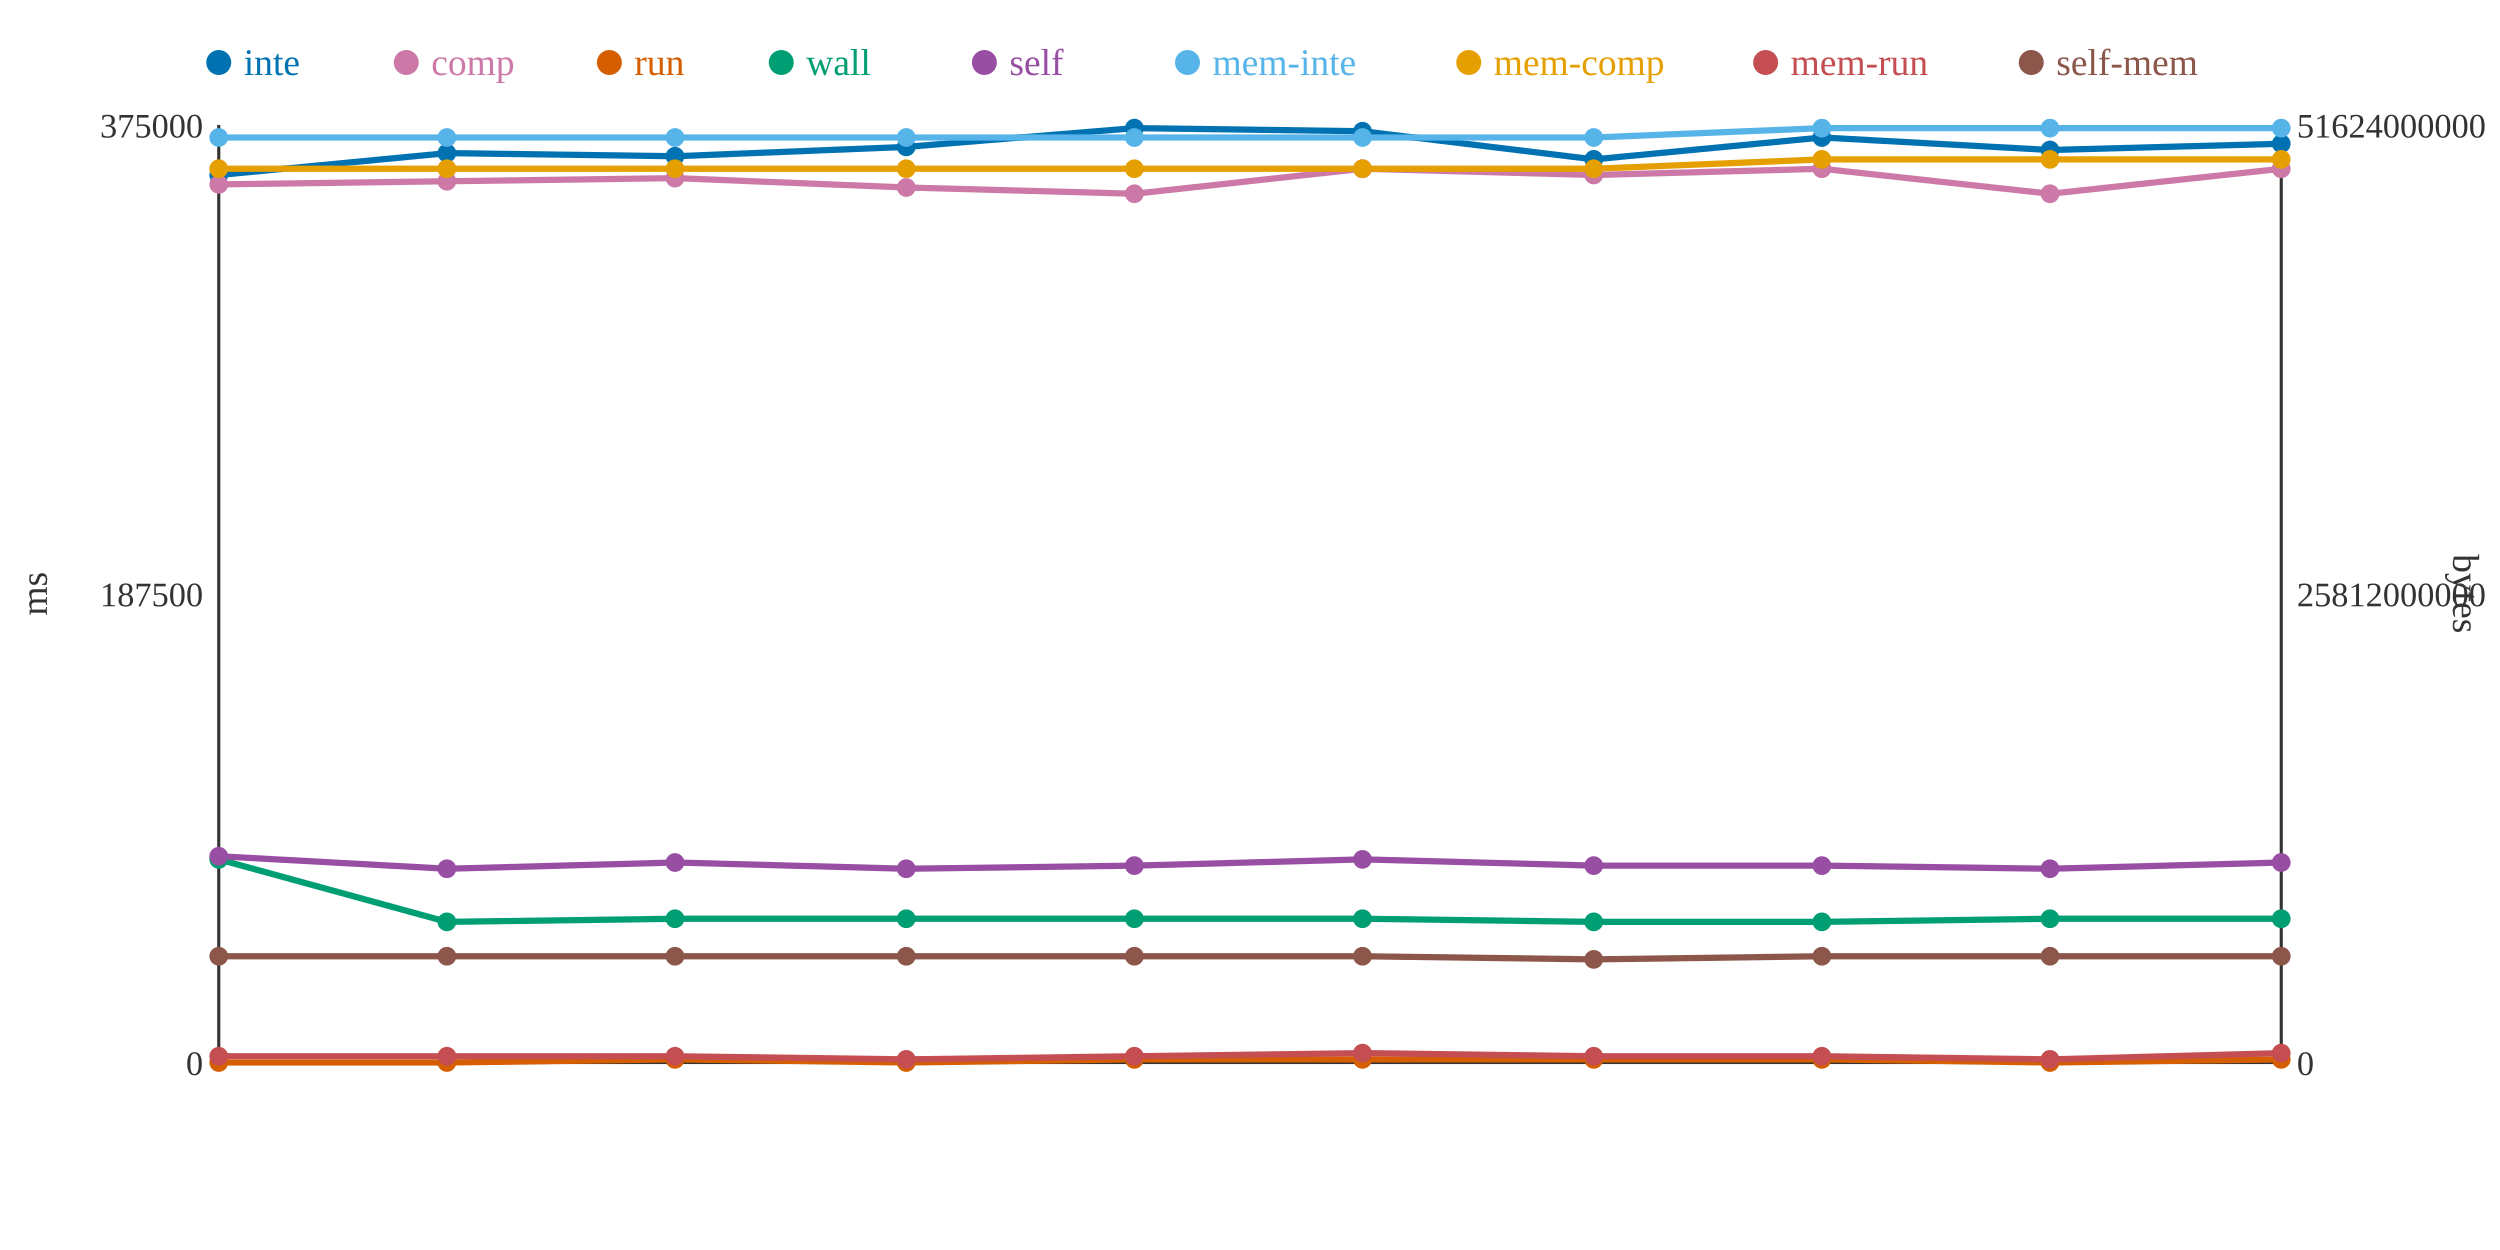
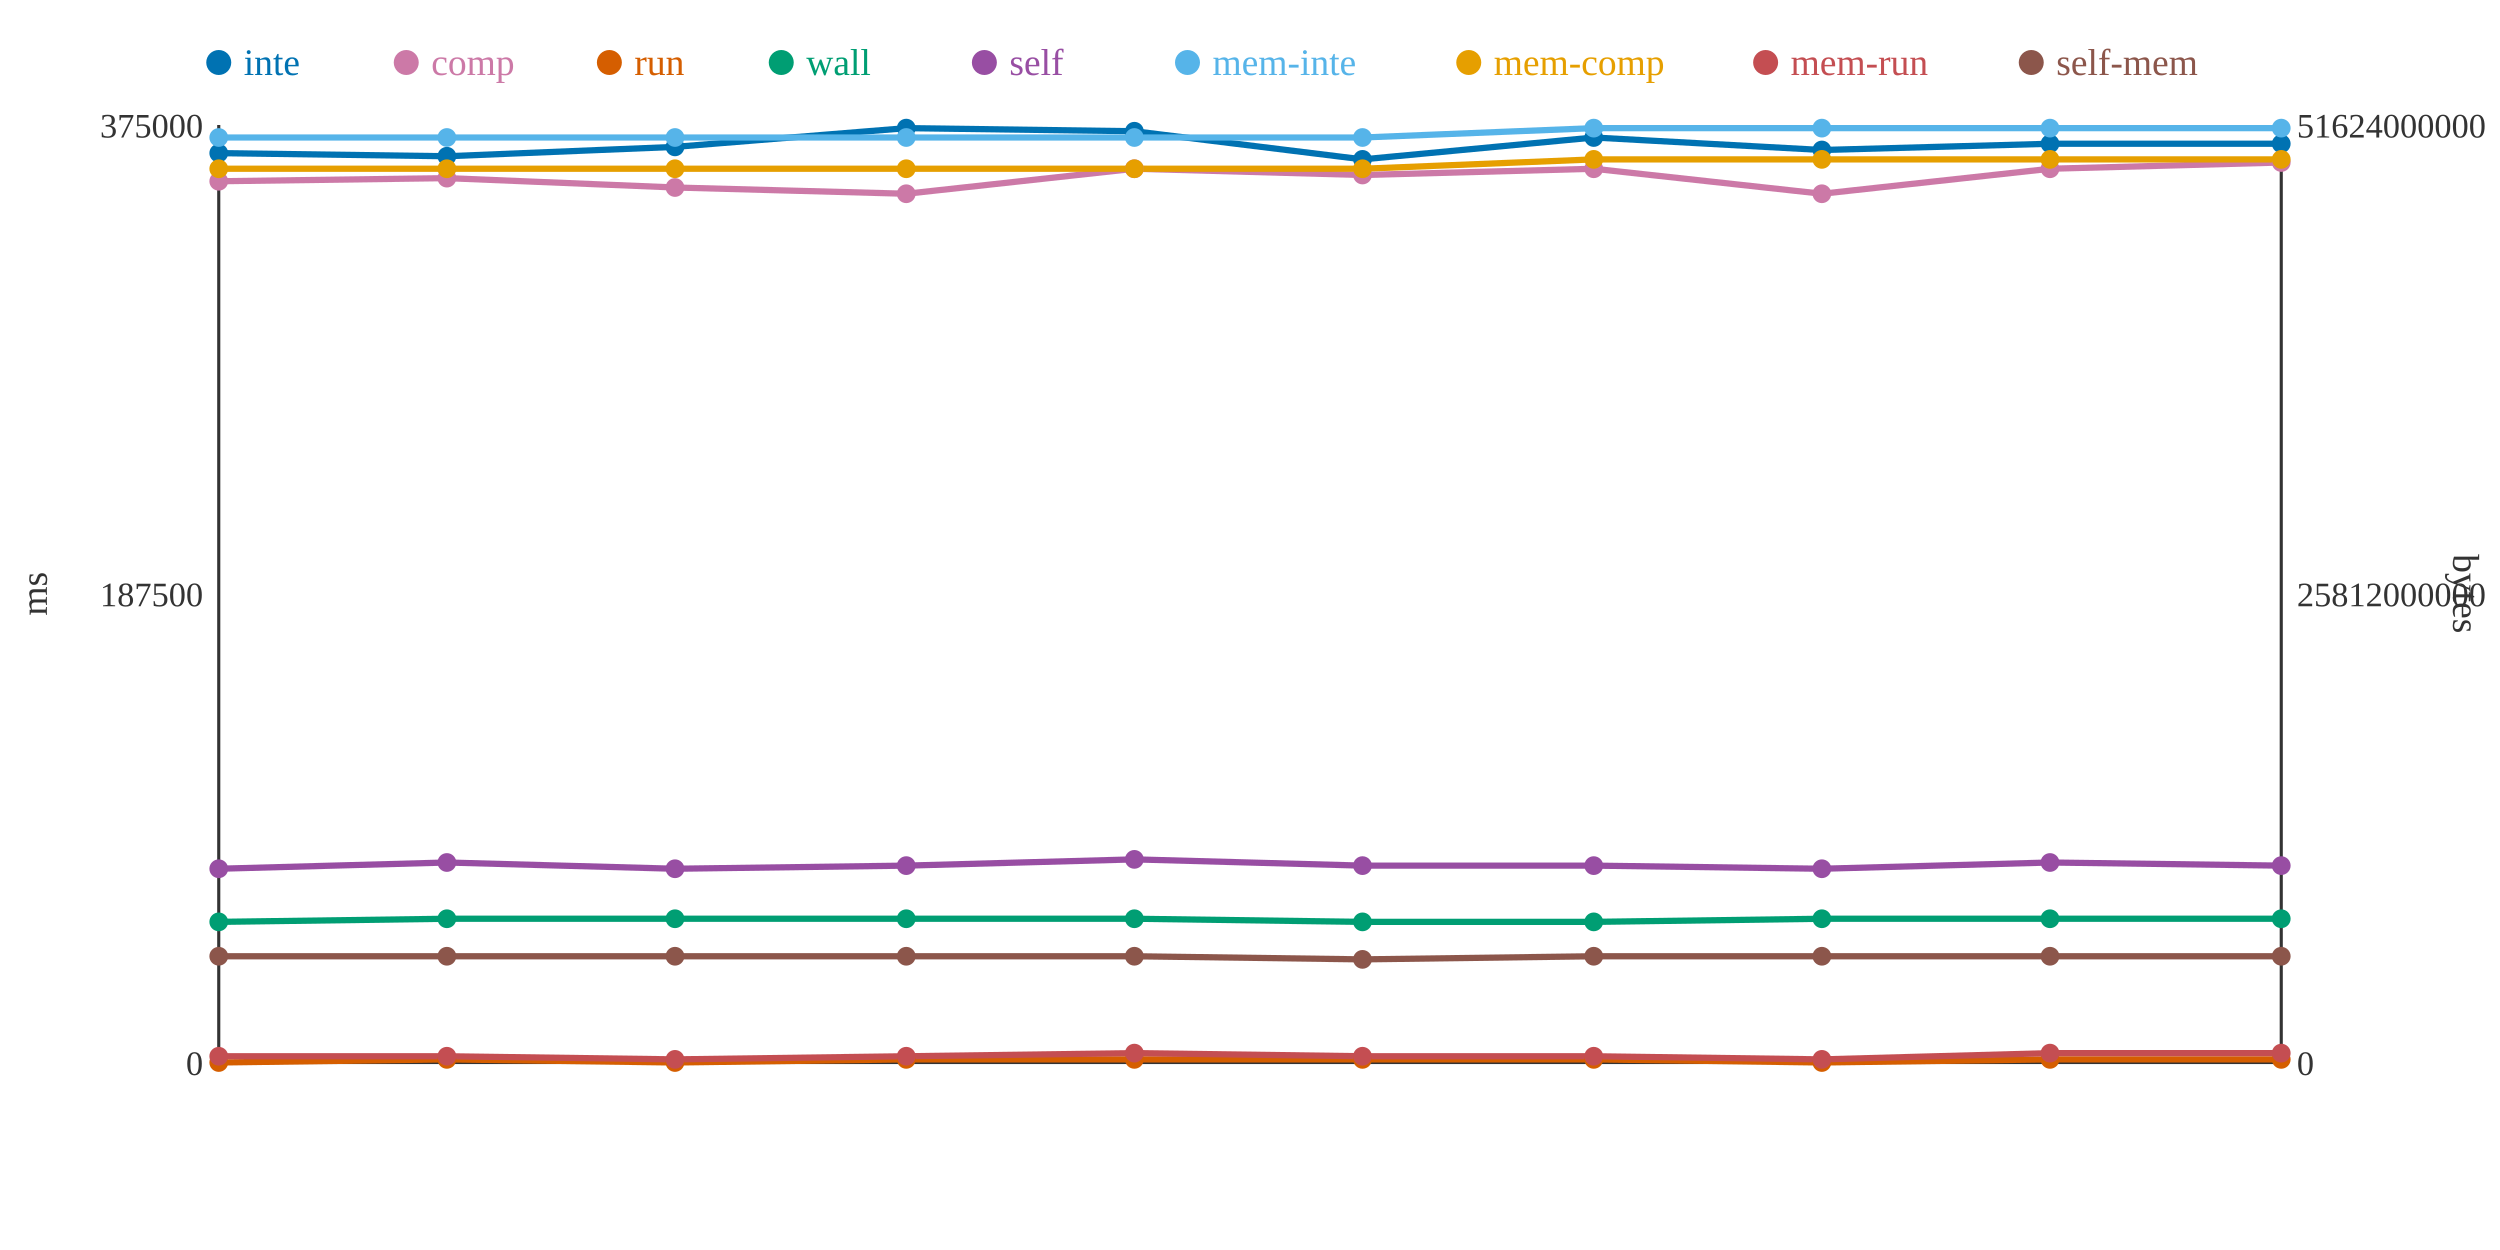
<svg xmlns="http://www.w3.org/2000/svg" width="800" height="400">
  <rect width="800" height="400" fill="white" />
  <line x1="70" y1="40" x2="70" y2="340" stroke="#333" stroke-width="1" />
  <line x1="70" y1="340" x2="730" y2="340" stroke="#333" stroke-width="1" />
  <line x1="730" y1="40" x2="730" y2="340" stroke="#333" stroke-width="1" />
  <text x="65" y="344" text-anchor="end" font-size="11" fill="#333">0</text>
  <text x="65" y="194" text-anchor="end" font-size="11" fill="#333">187500</text>
  <text x="65" y="44" text-anchor="end" font-size="11" fill="#333">375000</text>
  <text x="15" y="190" text-anchor="middle" font-size="12" fill="#333" transform="rotate(-90 15 190)">ms</text>
  <text x="735" y="344" text-anchor="start" font-size="11" fill="#333">0</text>
  <text x="735" y="194" text-anchor="start" font-size="11" fill="#333">25812000000</text>
  <text x="735" y="44" text-anchor="start" font-size="11" fill="#333">51624000000</text>
  <text x="785" y="190" text-anchor="middle" font-size="12" fill="#333" transform="rotate(90 785 190)">bytes</text>
-   <polyline points="70,56 143,49 216,50 290,47 363,41 436,42 510,51 583,44 656,48 730,46" fill="none" stroke="#0072B2" stroke-width="2" />
-   <polyline points="70,59 143,58 216,57 290,60 363,62 436,54 510,56 583,54 656,62 730,54" fill="none" stroke="#CC79A7" stroke-width="2" />
-   <polyline points="70,340 143,340 216,339 290,340 363,339 436,339 510,339 583,339 656,340 730,339" fill="none" stroke="#D55E00" stroke-width="2" />
-   <polyline points="70,275 143,295 216,294 290,294 363,294 436,294 510,295 583,295 656,294 730,294" fill="none" stroke="#009E73" stroke-width="2" />
-   <polyline points="70,274 143,278 216,276 290,278 363,277 436,275 510,277 583,277 656,278 730,276" fill="none" stroke="#984EA3" stroke-width="2" />
-   <polyline points="70,44 143,44 216,44 290,44 363,44 436,44 510,44 583,41 656,41 730,41" fill="none" stroke="#56B4E9" stroke-width="2" />
-   <polyline points="70,54 143,54 216,54 290,54 363,54 436,54 510,54 583,51 656,51 730,51" fill="none" stroke="#E69F00" stroke-width="2" />
-   <polyline points="70,338 143,338 216,338 290,339 363,338 436,337 510,338 583,338 656,339 730,337" fill="none" stroke="#C44E52" stroke-width="2" />
-   <polyline points="70,306 143,306 216,306 290,306 363,306 436,306 510,307 583,306 656,306 730,306" fill="none" stroke="#8C564B" stroke-width="2" />
-   <circle cx="70" cy="56" r="3" fill="#0072B2" />
-   <circle cx="70" cy="59" r="3" fill="#CC79A7" />
+   <polyline points="70,49 143,50 216,47 290,41 363,42 436,51 510,44 583,48 656,46 730,46" fill="none" stroke="#0072B2" stroke-width="2" />
+   <polyline points="70,58 143,57 216,60 290,62 363,54 436,56 510,54 583,62 656,54 730,52" fill="none" stroke="#CC79A7" stroke-width="2" />
+   <polyline points="70,340 143,339 216,340 290,339 363,339 436,339 510,339 583,340 656,339 730,339" fill="none" stroke="#D55E00" stroke-width="2" />
+   <polyline points="70,295 143,294 216,294 290,294 363,294 436,295 510,295 583,294 656,294 730,294" fill="none" stroke="#009E73" stroke-width="2" />
+   <polyline points="70,278 143,276 216,278 290,277 363,275 436,277 510,277 583,278 656,276 730,277" fill="none" stroke="#984EA3" stroke-width="2" />
+   <polyline points="70,44 143,44 216,44 290,44 363,44 436,44 510,41 583,41 656,41 730,41" fill="none" stroke="#56B4E9" stroke-width="2" />
+   <polyline points="70,54 143,54 216,54 290,54 363,54 436,54 510,51 583,51 656,51 730,51" fill="none" stroke="#E69F00" stroke-width="2" />
+   <polyline points="70,338 143,338 216,339 290,338 363,337 436,338 510,338 583,339 656,337 730,337" fill="none" stroke="#C44E52" stroke-width="2" />
+   <polyline points="70,306 143,306 216,306 290,306 363,306 436,307 510,306 583,306 656,306 730,306" fill="none" stroke="#8C564B" stroke-width="2" />
+   <circle cx="70" cy="49" r="3" fill="#0072B2" />
+   <circle cx="70" cy="58" r="3" fill="#CC79A7" />
  <circle cx="70" cy="340" r="3" fill="#D55E00" />
-   <circle cx="70" cy="275" r="3" fill="#009E73" />
-   <circle cx="70" cy="274" r="3" fill="#984EA3" />
+   <circle cx="70" cy="295" r="3" fill="#009E73" />
+   <circle cx="70" cy="278" r="3" fill="#984EA3" />
  <circle cx="70" cy="44" r="3" fill="#56B4E9" />
  <circle cx="70" cy="54" r="3" fill="#E69F00" />
  <circle cx="70" cy="338" r="3" fill="#C44E52" />
  <circle cx="70" cy="306" r="3" fill="#8C564B" />
-   <circle cx="143" cy="49" r="3" fill="#0072B2" />
-   <circle cx="143" cy="58" r="3" fill="#CC79A7" />
-   <circle cx="143" cy="340" r="3" fill="#D55E00" />
-   <circle cx="143" cy="295" r="3" fill="#009E73" />
-   <circle cx="143" cy="278" r="3" fill="#984EA3" />
+   <circle cx="143" cy="50" r="3" fill="#0072B2" />
+   <circle cx="143" cy="57" r="3" fill="#CC79A7" />
+   <circle cx="143" cy="339" r="3" fill="#D55E00" />
+   <circle cx="143" cy="294" r="3" fill="#009E73" />
+   <circle cx="143" cy="276" r="3" fill="#984EA3" />
  <circle cx="143" cy="44" r="3" fill="#56B4E9" />
  <circle cx="143" cy="54" r="3" fill="#E69F00" />
  <circle cx="143" cy="338" r="3" fill="#C44E52" />
  <circle cx="143" cy="306" r="3" fill="#8C564B" />
-   <circle cx="216" cy="50" r="3" fill="#0072B2" />
-   <circle cx="216" cy="57" r="3" fill="#CC79A7" />
-   <circle cx="216" cy="339" r="3" fill="#D55E00" />
+   <circle cx="216" cy="47" r="3" fill="#0072B2" />
+   <circle cx="216" cy="60" r="3" fill="#CC79A7" />
+   <circle cx="216" cy="340" r="3" fill="#D55E00" />
  <circle cx="216" cy="294" r="3" fill="#009E73" />
-   <circle cx="216" cy="276" r="3" fill="#984EA3" />
+   <circle cx="216" cy="278" r="3" fill="#984EA3" />
  <circle cx="216" cy="44" r="3" fill="#56B4E9" />
  <circle cx="216" cy="54" r="3" fill="#E69F00" />
-   <circle cx="216" cy="338" r="3" fill="#C44E52" />
+   <circle cx="216" cy="339" r="3" fill="#C44E52" />
  <circle cx="216" cy="306" r="3" fill="#8C564B" />
-   <circle cx="290" cy="47" r="3" fill="#0072B2" />
-   <circle cx="290" cy="60" r="3" fill="#CC79A7" />
-   <circle cx="290" cy="340" r="3" fill="#D55E00" />
+   <circle cx="290" cy="41" r="3" fill="#0072B2" />
+   <circle cx="290" cy="62" r="3" fill="#CC79A7" />
+   <circle cx="290" cy="339" r="3" fill="#D55E00" />
  <circle cx="290" cy="294" r="3" fill="#009E73" />
-   <circle cx="290" cy="278" r="3" fill="#984EA3" />
+   <circle cx="290" cy="277" r="3" fill="#984EA3" />
  <circle cx="290" cy="44" r="3" fill="#56B4E9" />
  <circle cx="290" cy="54" r="3" fill="#E69F00" />
-   <circle cx="290" cy="339" r="3" fill="#C44E52" />
+   <circle cx="290" cy="338" r="3" fill="#C44E52" />
  <circle cx="290" cy="306" r="3" fill="#8C564B" />
-   <circle cx="363" cy="41" r="3" fill="#0072B2" />
-   <circle cx="363" cy="62" r="3" fill="#CC79A7" />
+   <circle cx="363" cy="42" r="3" fill="#0072B2" />
+   <circle cx="363" cy="54" r="3" fill="#CC79A7" />
  <circle cx="363" cy="339" r="3" fill="#D55E00" />
  <circle cx="363" cy="294" r="3" fill="#009E73" />
-   <circle cx="363" cy="277" r="3" fill="#984EA3" />
+   <circle cx="363" cy="275" r="3" fill="#984EA3" />
  <circle cx="363" cy="44" r="3" fill="#56B4E9" />
  <circle cx="363" cy="54" r="3" fill="#E69F00" />
-   <circle cx="363" cy="338" r="3" fill="#C44E52" />
+   <circle cx="363" cy="337" r="3" fill="#C44E52" />
  <circle cx="363" cy="306" r="3" fill="#8C564B" />
-   <circle cx="436" cy="42" r="3" fill="#0072B2" />
-   <circle cx="436" cy="54" r="3" fill="#CC79A7" />
+   <circle cx="436" cy="51" r="3" fill="#0072B2" />
+   <circle cx="436" cy="56" r="3" fill="#CC79A7" />
  <circle cx="436" cy="339" r="3" fill="#D55E00" />
-   <circle cx="436" cy="294" r="3" fill="#009E73" />
-   <circle cx="436" cy="275" r="3" fill="#984EA3" />
+   <circle cx="436" cy="295" r="3" fill="#009E73" />
+   <circle cx="436" cy="277" r="3" fill="#984EA3" />
  <circle cx="436" cy="44" r="3" fill="#56B4E9" />
  <circle cx="436" cy="54" r="3" fill="#E69F00" />
-   <circle cx="436" cy="337" r="3" fill="#C44E52" />
-   <circle cx="436" cy="306" r="3" fill="#8C564B" />
-   <circle cx="510" cy="51" r="3" fill="#0072B2" />
-   <circle cx="510" cy="56" r="3" fill="#CC79A7" />
+   <circle cx="436" cy="338" r="3" fill="#C44E52" />
+   <circle cx="436" cy="307" r="3" fill="#8C564B" />
+   <circle cx="510" cy="44" r="3" fill="#0072B2" />
+   <circle cx="510" cy="54" r="3" fill="#CC79A7" />
  <circle cx="510" cy="339" r="3" fill="#D55E00" />
  <circle cx="510" cy="295" r="3" fill="#009E73" />
  <circle cx="510" cy="277" r="3" fill="#984EA3" />
-   <circle cx="510" cy="44" r="3" fill="#56B4E9" />
-   <circle cx="510" cy="54" r="3" fill="#E69F00" />
+   <circle cx="510" cy="41" r="3" fill="#56B4E9" />
+   <circle cx="510" cy="51" r="3" fill="#E69F00" />
  <circle cx="510" cy="338" r="3" fill="#C44E52" />
-   <circle cx="510" cy="307" r="3" fill="#8C564B" />
-   <circle cx="583" cy="44" r="3" fill="#0072B2" />
-   <circle cx="583" cy="54" r="3" fill="#CC79A7" />
-   <circle cx="583" cy="339" r="3" fill="#D55E00" />
-   <circle cx="583" cy="295" r="3" fill="#009E73" />
-   <circle cx="583" cy="277" r="3" fill="#984EA3" />
+   <circle cx="510" cy="306" r="3" fill="#8C564B" />
+   <circle cx="583" cy="48" r="3" fill="#0072B2" />
+   <circle cx="583" cy="62" r="3" fill="#CC79A7" />
+   <circle cx="583" cy="340" r="3" fill="#D55E00" />
+   <circle cx="583" cy="294" r="3" fill="#009E73" />
+   <circle cx="583" cy="278" r="3" fill="#984EA3" />
  <circle cx="583" cy="41" r="3" fill="#56B4E9" />
  <circle cx="583" cy="51" r="3" fill="#E69F00" />
-   <circle cx="583" cy="338" r="3" fill="#C44E52" />
+   <circle cx="583" cy="339" r="3" fill="#C44E52" />
  <circle cx="583" cy="306" r="3" fill="#8C564B" />
-   <circle cx="656" cy="48" r="3" fill="#0072B2" />
-   <circle cx="656" cy="62" r="3" fill="#CC79A7" />
-   <circle cx="656" cy="340" r="3" fill="#D55E00" />
+   <circle cx="656" cy="46" r="3" fill="#0072B2" />
+   <circle cx="656" cy="54" r="3" fill="#CC79A7" />
+   <circle cx="656" cy="339" r="3" fill="#D55E00" />
  <circle cx="656" cy="294" r="3" fill="#009E73" />
-   <circle cx="656" cy="278" r="3" fill="#984EA3" />
+   <circle cx="656" cy="276" r="3" fill="#984EA3" />
  <circle cx="656" cy="41" r="3" fill="#56B4E9" />
  <circle cx="656" cy="51" r="3" fill="#E69F00" />
-   <circle cx="656" cy="339" r="3" fill="#C44E52" />
+   <circle cx="656" cy="337" r="3" fill="#C44E52" />
  <circle cx="656" cy="306" r="3" fill="#8C564B" />
  <circle cx="730" cy="46" r="3" fill="#0072B2" />
-   <circle cx="730" cy="54" r="3" fill="#CC79A7" />
+   <circle cx="730" cy="52" r="3" fill="#CC79A7" />
  <circle cx="730" cy="339" r="3" fill="#D55E00" />
  <circle cx="730" cy="294" r="3" fill="#009E73" />
-   <circle cx="730" cy="276" r="3" fill="#984EA3" />
+   <circle cx="730" cy="277" r="3" fill="#984EA3" />
  <circle cx="730" cy="41" r="3" fill="#56B4E9" />
  <circle cx="730" cy="51" r="3" fill="#E69F00" />
  <circle cx="730" cy="337" r="3" fill="#C44E52" />
  <circle cx="730" cy="306" r="3" fill="#8C564B" />
  <circle cx="70" cy="20" r="4" fill="#0072B2" />
  <text x="78" y="24" text-anchor="start" font-size="12" fill="#0072B2">inte</text>
  <circle cx="130" cy="20" r="4" fill="#CC79A7" />
  <text x="138" y="24" text-anchor="start" font-size="12" fill="#CC79A7">comp</text>
  <circle cx="195" cy="20" r="4" fill="#D55E00" />
  <text x="203" y="24" text-anchor="start" font-size="12" fill="#D55E00">run</text>
  <circle cx="250" cy="20" r="4" fill="#009E73" />
  <text x="258" y="24" text-anchor="start" font-size="12" fill="#009E73">wall</text>
  <circle cx="315" cy="20" r="4" fill="#984EA3" />
  <text x="323" y="24" text-anchor="start" font-size="12" fill="#984EA3">self</text>
  <circle cx="380" cy="20" r="4" fill="#56B4E9" />
  <text x="388" y="24" text-anchor="start" font-size="12" fill="#56B4E9">mem-inte</text>
  <circle cx="470" cy="20" r="4" fill="#E69F00" />
  <text x="478" y="24" text-anchor="start" font-size="12" fill="#E69F00">mem-comp</text>
  <circle cx="565" cy="20" r="4" fill="#C44E52" />
  <text x="573" y="24" text-anchor="start" font-size="12" fill="#C44E52">mem-run</text>
  <circle cx="650" cy="20" r="4" fill="#8C564B" />
  <text x="658" y="24" text-anchor="start" font-size="12" fill="#8C564B">self-mem</text>
</svg>
